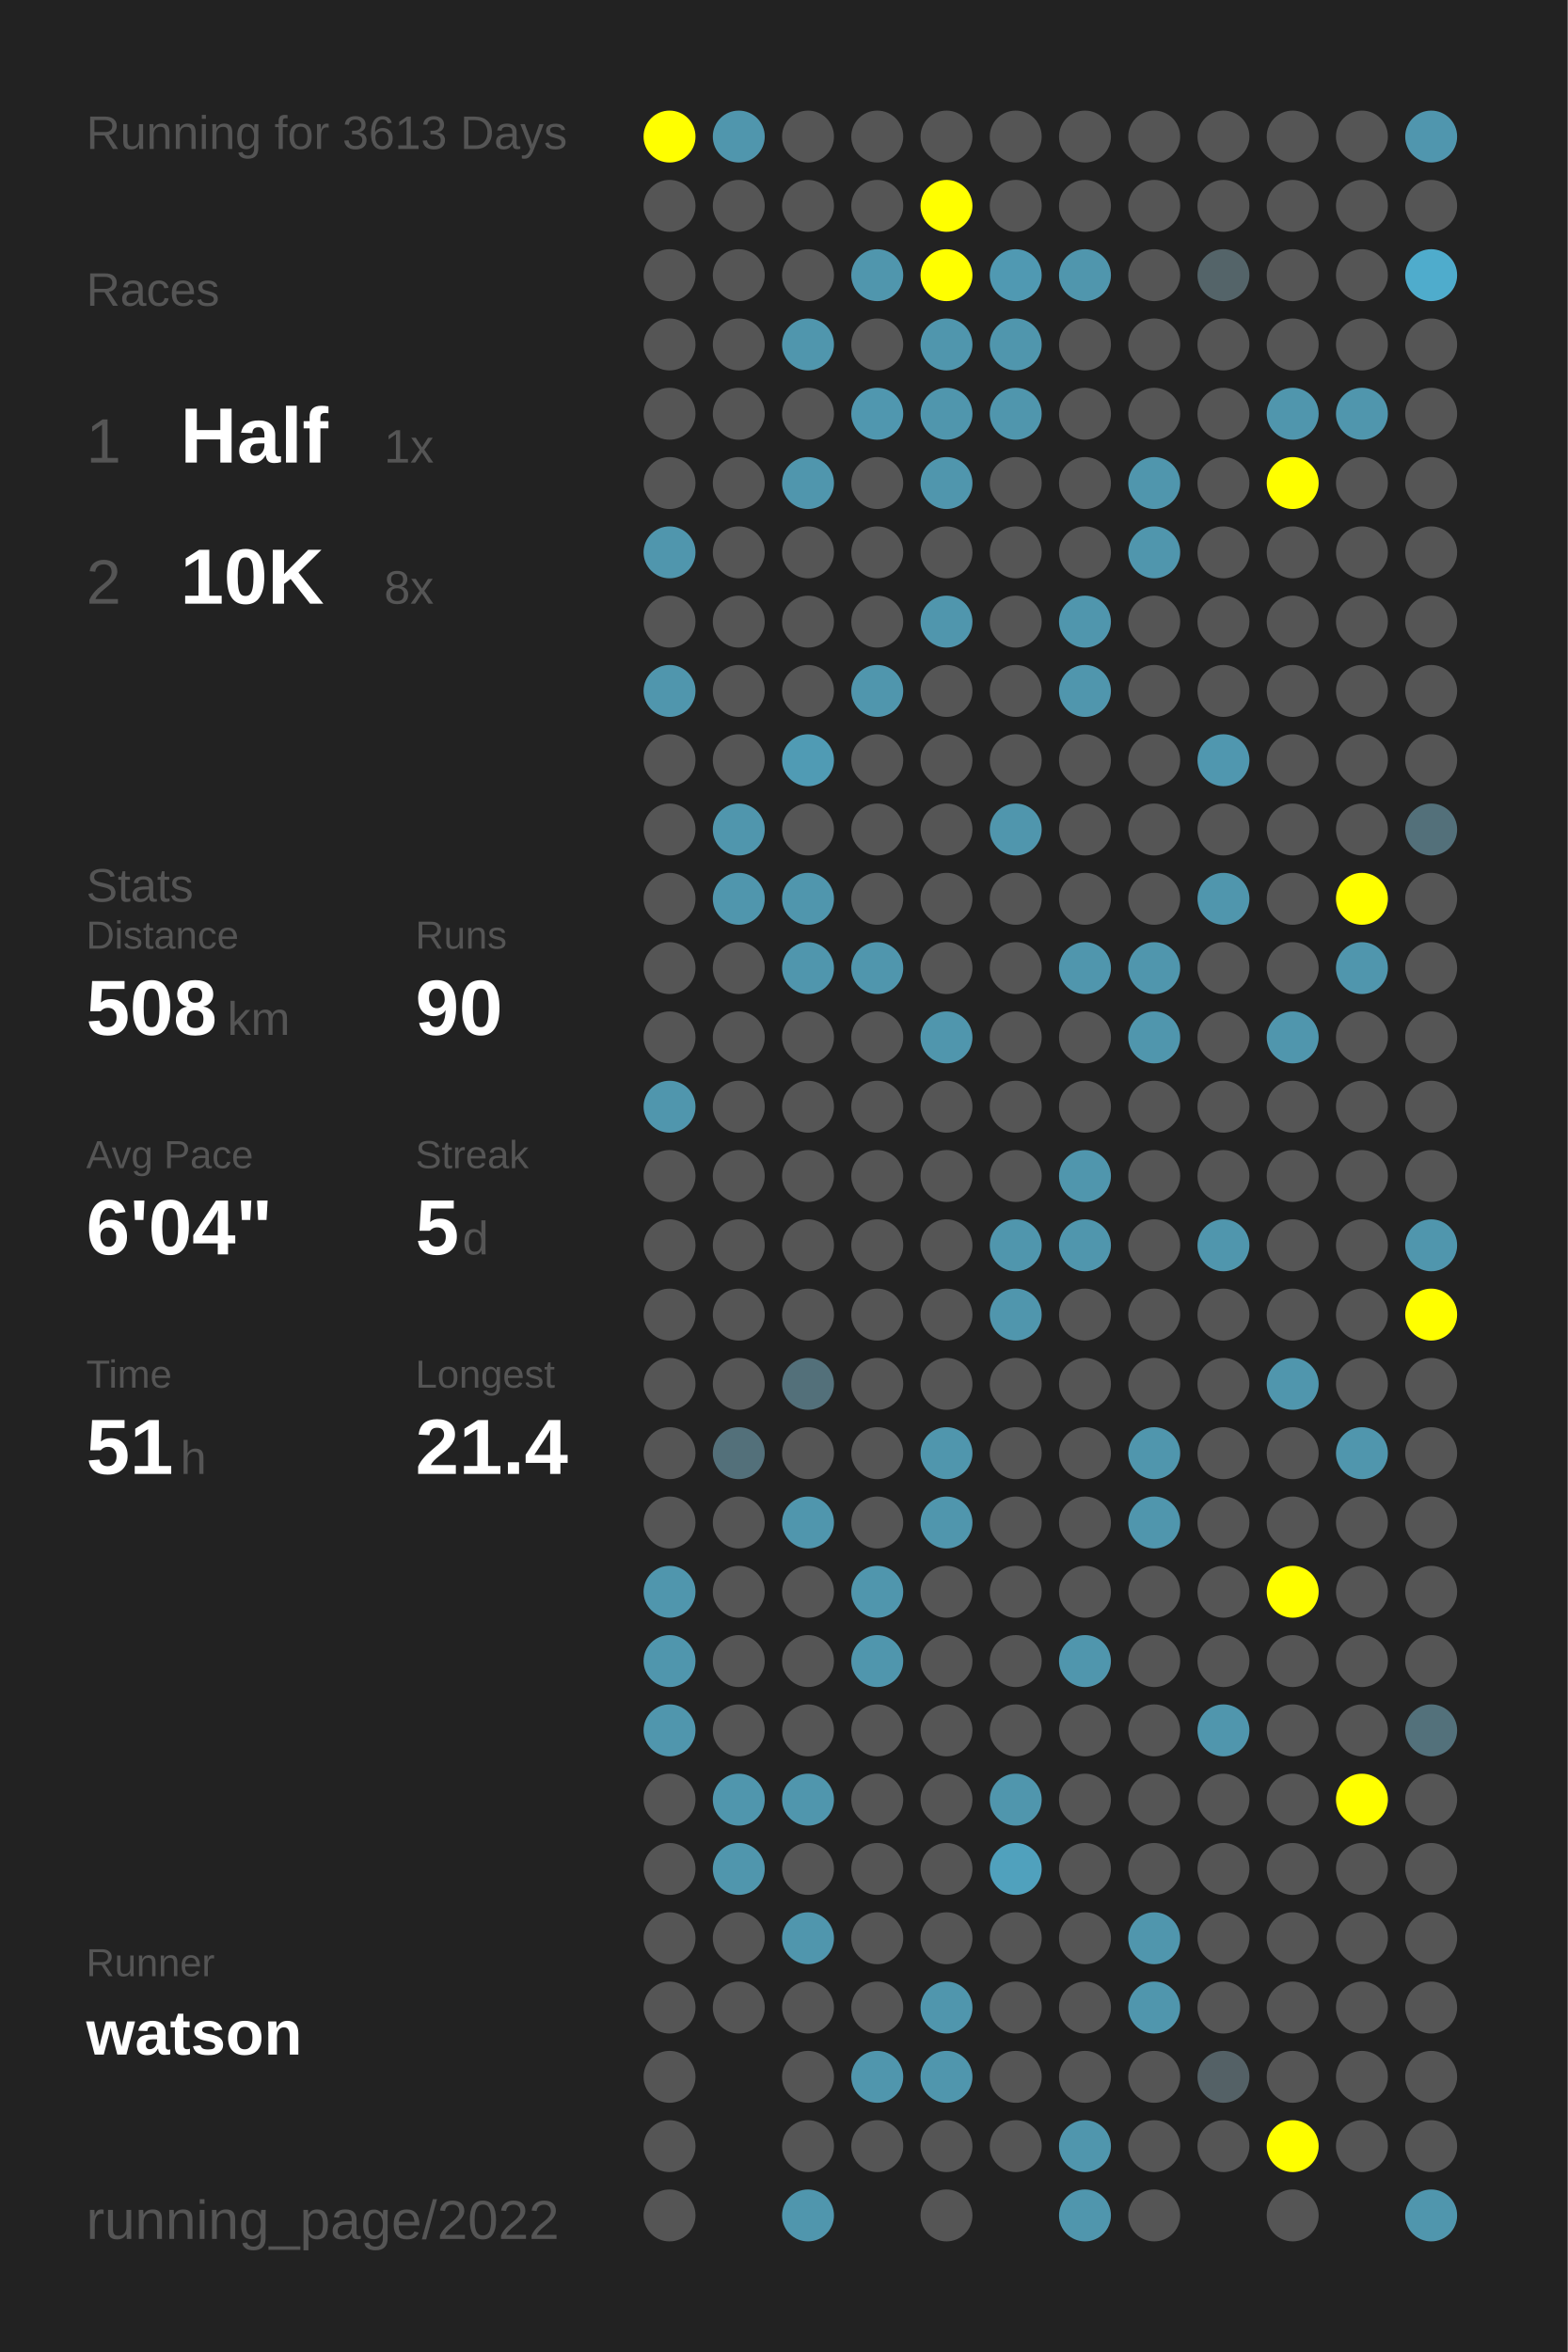
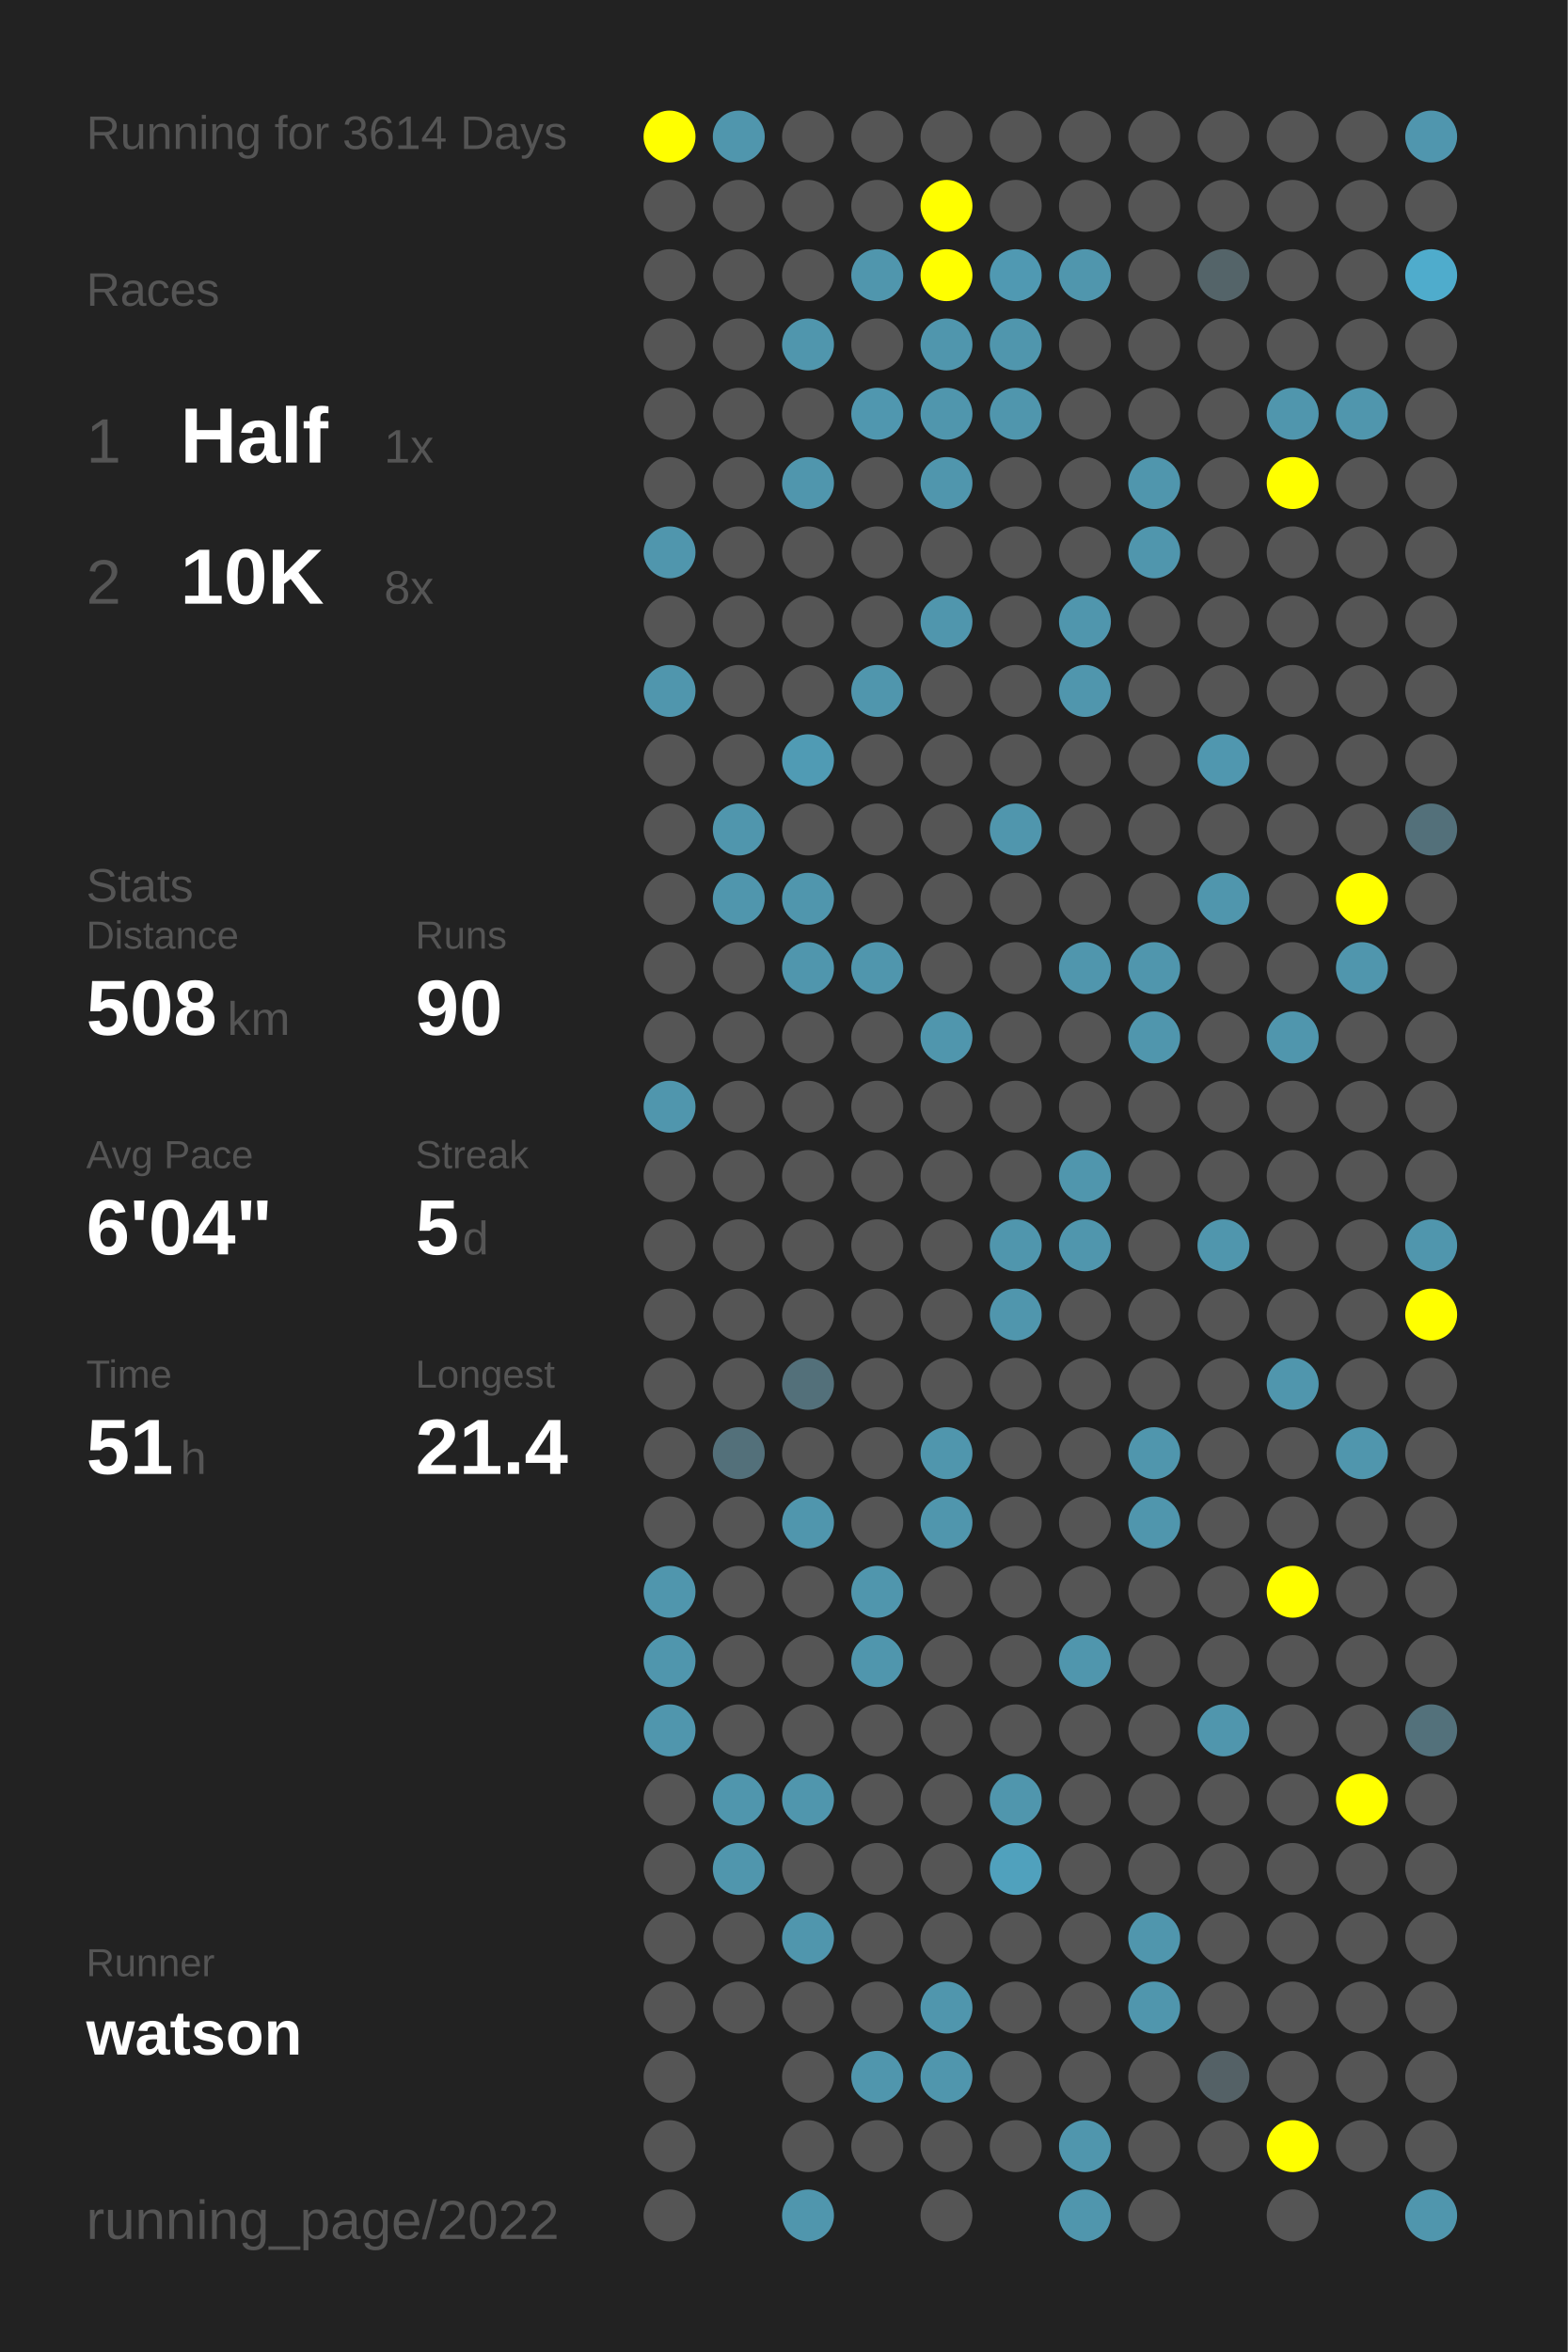
<svg xmlns="http://www.w3.org/2000/svg" baseProfile="full" height="300mm" version="1.1" viewBox="0,0,200,300" width="200mm">
  <defs />
  <rect fill="#222222" height="300" width="200" x="0" y="0" />
-   <text fill="#555555" style="font-size:6px; font-family:Arial;" x="11" y="19">Running for 3613 Days</text>
+   <text fill="#555555" style="font-size:6px; font-family:Arial;" x="11" y="19">Running for 3614 Days</text>
  <text fill="#555555" style="font-size:6px; font-family:Arial;" x="11" y="39">Races</text>
  <text fill="#555555" style="font-size:8px; font-family:Arial;" x="11" y="59">1</text>
  <text fill="#FFFFFF" style="font-size:10px; font-family:Arial; font-weight:bold;" x="23" y="59">Half</text>
  <text fill="#555555" style="font-size:6px; font-family:Arial;" x="49" y="59">1x</text>
  <text fill="#555555" style="font-size:8px; font-family:Arial;" x="11" y="77">2</text>
  <text fill="#FFFFFF" style="font-size:10px; font-family:Arial; font-weight:bold;" x="23" y="77">10K</text>
  <text fill="#555555" style="font-size:6px; font-family:Arial;" x="49" y="77">8x</text>
  <text fill="#555555" style="font-size:6px; font-family:Arial;" x="11" y="115">Stats</text>
  <text fill="#555555" style="font-size:5px; font-family:Arial;" x="11" y="121">Distance</text>
  <text fill="#FFFFFF" style="font-size:10px; font-family:Arial; font-weight:bold;" x="11" y="132">508</text>
  <text fill="#555555" style="font-size:6px; font-family:Arial;" x="29" y="132">km</text>
  <text fill="#555555" style="font-size:5px; font-family:Arial;" x="53" y="121">Runs</text>
  <text fill="#FFFFFF" style="font-size:10px; font-family:Arial; font-weight:bold;" x="53" y="132">90</text>
  <text fill="#555555" style="font-size:5px; font-family:Arial;" x="11" y="149">Avg Pace</text>
  <text fill="#FFFFFF" style="font-size:10px; font-family:Arial; font-weight:bold;" x="11" y="160">6'04"</text>
  <text fill="#555555" style="font-size:5px; font-family:Arial;" x="53" y="149">Streak</text>
  <text fill="#FFFFFF" style="font-size:10px; font-family:Arial; font-weight:bold;" x="53" y="160">5</text>
  <text fill="#555555" style="font-size:6px; font-family:Arial;" x="59" y="160">d</text>
  <text fill="#555555" style="font-size:5px; font-family:Arial;" x="11" y="177">Time</text>
  <text fill="#FFFFFF" style="font-size:10px; font-family:Arial; font-weight:bold;" x="11" y="188">51</text>
  <text fill="#555555" style="font-size:6px; font-family:Arial;" x="23" y="188">h</text>
  <text fill="#555555" style="font-size:5px; font-family:Arial;" x="53" y="177">Longest</text>
  <text fill="#FFFFFF" style="font-size:10px; font-family:Arial; font-weight:bold;" x="53" y="188">21.4</text>
  <text fill="#555555" style="font-size:5px; font-family:Arial;" x="11" y="252.065">Runner</text>
  <text fill="#FFFFFF" style="font-size:8px; font-family:Arial; font-weight:bold;" x="11" y="262.065">watson</text>
  <text fill="#555555" style="font-size:7px; font-family:Arial;" x="11" y="285.581">running_page/2022</text>
  <circle cx="85.417" cy="17.419" fill="#FFFF00" r="3.312" />
  <circle cx="85.417" cy="26.258" fill="#555555" r="3.312" />
  <circle cx="85.417" cy="35.097" fill="#555555" r="3.312" />
  <circle cx="85.417" cy="43.935" fill="#555555" r="3.312" />
  <circle cx="85.417" cy="52.774" fill="#555555" r="3.312" />
  <circle cx="85.417" cy="61.613" fill="#555555" r="3.312" />
  <circle cx="85.417" cy="70.452" fill="#5096ad" r="3.312" />
  <circle cx="85.417" cy="79.29" fill="#555555" r="3.312" />
  <circle cx="85.417" cy="88.129" fill="#5096ad" r="3.312" />
  <circle cx="85.417" cy="96.968" fill="#555555" r="3.312" />
  <circle cx="85.417" cy="105.806" fill="#555555" r="3.312" />
  <circle cx="85.417" cy="114.645" fill="#555555" r="3.312" />
  <circle cx="85.417" cy="123.484" fill="#555555" r="3.312" />
  <circle cx="85.417" cy="132.323" fill="#555555" r="3.312" />
  <circle cx="85.417" cy="141.161" fill="#5096ad" r="3.312" />
  <circle cx="85.417" cy="150" fill="#555555" r="3.312" />
  <circle cx="85.417" cy="158.839" fill="#555555" r="3.312" />
  <circle cx="85.417" cy="167.677" fill="#555555" r="3.312" />
  <circle cx="85.417" cy="176.516" fill="#555555" r="3.312" />
  <circle cx="85.417" cy="185.355" fill="#555555" r="3.312" />
  <circle cx="85.417" cy="194.194" fill="#555555" r="3.312" />
  <circle cx="85.417" cy="203.032" fill="#5096ad" r="3.312" />
  <circle cx="85.417" cy="211.871" fill="#5096ad" r="3.312" />
  <circle cx="85.417" cy="220.71" fill="#5096ad" r="3.312" />
  <circle cx="85.417" cy="229.548" fill="#555555" r="3.312" />
  <circle cx="85.417" cy="238.387" fill="#555555" r="3.312" />
  <circle cx="85.417" cy="247.226" fill="#555555" r="3.312" />
  <circle cx="85.417" cy="256.065" fill="#555555" r="3.312" />
  <circle cx="85.417" cy="264.903" fill="#555555" r="3.312" />
  <circle cx="85.417" cy="273.742" fill="#555555" r="3.312" />
  <circle cx="85.417" cy="282.581" fill="#555555" r="3.312" />
  <circle cx="94.25" cy="17.419" fill="#5096ad" r="3.312" />
  <circle cx="94.25" cy="26.258" fill="#555555" r="3.312" />
  <circle cx="94.25" cy="35.097" fill="#555555" r="3.312" />
  <circle cx="94.25" cy="43.935" fill="#555555" r="3.312" />
  <circle cx="94.25" cy="52.774" fill="#555555" r="3.312" />
  <circle cx="94.25" cy="61.613" fill="#555555" r="3.312" />
  <circle cx="94.25" cy="70.452" fill="#555555" r="3.312" />
  <circle cx="94.25" cy="79.29" fill="#555555" r="3.312" />
  <circle cx="94.25" cy="88.129" fill="#555555" r="3.312" />
  <circle cx="94.25" cy="96.968" fill="#555555" r="3.312" />
  <circle cx="94.25" cy="105.806" fill="#5096ad" r="3.312" />
  <circle cx="94.25" cy="114.645" fill="#5096ad" r="3.312" />
  <circle cx="94.25" cy="123.484" fill="#555555" r="3.312" />
  <circle cx="94.25" cy="132.323" fill="#555555" r="3.312" />
  <circle cx="94.25" cy="141.161" fill="#555555" r="3.312" />
  <circle cx="94.25" cy="150" fill="#555555" r="3.312" />
  <circle cx="94.25" cy="158.839" fill="#555555" r="3.312" />
  <circle cx="94.25" cy="167.677" fill="#555555" r="3.312" />
  <circle cx="94.25" cy="176.516" fill="#555555" r="3.312" />
  <circle cx="94.25" cy="185.355" fill="#53707a" r="3.312" />
  <circle cx="94.25" cy="194.194" fill="#555555" r="3.312" />
  <circle cx="94.25" cy="203.032" fill="#555555" r="3.312" />
  <circle cx="94.25" cy="211.871" fill="#555555" r="3.312" />
  <circle cx="94.25" cy="220.71" fill="#555555" r="3.312" />
  <circle cx="94.25" cy="229.548" fill="#5096ad" r="3.312" />
  <circle cx="94.25" cy="238.387" fill="#5096ad" r="3.312" />
  <circle cx="94.25" cy="247.226" fill="#555555" r="3.312" />
  <circle cx="94.25" cy="256.065" fill="#555555" r="3.312" />
  <circle cx="103.083" cy="17.419" fill="#555555" r="3.312" />
  <circle cx="103.083" cy="26.258" fill="#555555" r="3.312" />
  <circle cx="103.083" cy="35.097" fill="#555555" r="3.312" />
  <circle cx="103.083" cy="43.935" fill="#5096ad" r="3.312" />
  <circle cx="103.083" cy="52.774" fill="#555555" r="3.312" />
  <circle cx="103.083" cy="61.613" fill="#5096ad" r="3.312" />
  <circle cx="103.083" cy="70.452" fill="#555555" r="3.312" />
  <circle cx="103.083" cy="79.29" fill="#555555" r="3.312" />
  <circle cx="103.083" cy="88.129" fill="#555555" r="3.312" />
  <circle cx="103.083" cy="96.968" fill="#509bb4" r="3.312" />
  <circle cx="103.083" cy="105.806" fill="#555555" r="3.312" />
  <circle cx="103.083" cy="114.645" fill="#5096ad" r="3.312" />
  <circle cx="103.083" cy="123.484" fill="#5096ad" r="3.312" />
  <circle cx="103.083" cy="132.323" fill="#555555" r="3.312" />
  <circle cx="103.083" cy="141.161" fill="#555555" r="3.312" />
  <circle cx="103.083" cy="150" fill="#555555" r="3.312" />
  <circle cx="103.083" cy="158.839" fill="#555555" r="3.312" />
  <circle cx="103.083" cy="167.677" fill="#555555" r="3.312" />
  <circle cx="103.083" cy="176.516" fill="#53707a" r="3.312" />
  <circle cx="103.083" cy="185.355" fill="#555555" r="3.312" />
  <circle cx="103.083" cy="194.194" fill="#5096ad" r="3.312" />
  <circle cx="103.083" cy="203.032" fill="#555555" r="3.312" />
  <circle cx="103.083" cy="211.871" fill="#555555" r="3.312" />
  <circle cx="103.083" cy="220.71" fill="#555555" r="3.312" />
  <circle cx="103.083" cy="229.548" fill="#5096ad" r="3.312" />
  <circle cx="103.083" cy="238.387" fill="#555555" r="3.312" />
  <circle cx="103.083" cy="247.226" fill="#5096ad" r="3.312" />
  <circle cx="103.083" cy="256.065" fill="#555555" r="3.312" />
  <circle cx="103.083" cy="264.903" fill="#555555" r="3.312" />
  <circle cx="103.083" cy="273.742" fill="#555555" r="3.312" />
  <circle cx="103.083" cy="282.581" fill="#5096ad" r="3.312" />
  <circle cx="111.917" cy="17.419" fill="#555555" r="3.312" />
  <circle cx="111.917" cy="26.258" fill="#555555" r="3.312" />
  <circle cx="111.917" cy="35.097" fill="#5096ad" r="3.312" />
  <circle cx="111.917" cy="43.935" fill="#555555" r="3.312" />
  <circle cx="111.917" cy="52.774" fill="#5097af" r="3.312" />
  <circle cx="111.917" cy="61.613" fill="#555555" r="3.312" />
  <circle cx="111.917" cy="70.452" fill="#555555" r="3.312" />
  <circle cx="111.917" cy="79.29" fill="#555555" r="3.312" />
  <circle cx="111.917" cy="88.129" fill="#5096ad" r="3.312" />
  <circle cx="111.917" cy="96.968" fill="#555555" r="3.312" />
  <circle cx="111.917" cy="105.806" fill="#555555" r="3.312" />
  <circle cx="111.917" cy="114.645" fill="#555555" r="3.312" />
  <circle cx="111.917" cy="123.484" fill="#5096ad" r="3.312" />
  <circle cx="111.917" cy="132.323" fill="#555555" r="3.312" />
  <circle cx="111.917" cy="141.161" fill="#555555" r="3.312" />
  <circle cx="111.917" cy="150" fill="#555555" r="3.312" />
  <circle cx="111.917" cy="158.839" fill="#555555" r="3.312" />
  <circle cx="111.917" cy="167.677" fill="#555555" r="3.312" />
  <circle cx="111.917" cy="176.516" fill="#555555" r="3.312" />
  <circle cx="111.917" cy="185.355" fill="#555555" r="3.312" />
  <circle cx="111.917" cy="194.194" fill="#555555" r="3.312" />
  <circle cx="111.917" cy="203.032" fill="#5096ad" r="3.312" />
  <circle cx="111.917" cy="211.871" fill="#5096ad" r="3.312" />
  <circle cx="111.917" cy="220.71" fill="#555555" r="3.312" />
  <circle cx="111.917" cy="229.548" fill="#555555" r="3.312" />
  <circle cx="111.917" cy="238.387" fill="#555555" r="3.312" />
  <circle cx="111.917" cy="247.226" fill="#555555" r="3.312" />
  <circle cx="111.917" cy="256.065" fill="#555555" r="3.312" />
  <circle cx="111.917" cy="264.903" fill="#5096ad" r="3.312" />
  <circle cx="111.917" cy="273.742" fill="#555555" r="3.312" />
  <circle cx="120.75" cy="17.419" fill="#555555" r="3.312" />
  <circle cx="120.75" cy="26.258" fill="#FFFF00" r="3.312" />
  <circle cx="120.75" cy="35.097" fill="#FFFF00" r="3.312" />
  <circle cx="120.75" cy="43.935" fill="#5096ad" r="3.312" />
  <circle cx="120.75" cy="52.774" fill="#5096ad" r="3.312" />
  <circle cx="120.75" cy="61.613" fill="#5096ad" r="3.312" />
  <circle cx="120.75" cy="70.452" fill="#555555" r="3.312" />
  <circle cx="120.75" cy="79.29" fill="#5096ad" r="3.312" />
  <circle cx="120.75" cy="88.129" fill="#555555" r="3.312" />
  <circle cx="120.75" cy="96.968" fill="#555555" r="3.312" />
  <circle cx="120.75" cy="105.806" fill="#555555" r="3.312" />
  <circle cx="120.75" cy="114.645" fill="#555555" r="3.312" />
  <circle cx="120.75" cy="123.484" fill="#555555" r="3.312" />
  <circle cx="120.75" cy="132.323" fill="#5096ad" r="3.312" />
  <circle cx="120.75" cy="141.161" fill="#555555" r="3.312" />
  <circle cx="120.75" cy="150" fill="#555555" r="3.312" />
  <circle cx="120.75" cy="158.839" fill="#555555" r="3.312" />
  <circle cx="120.75" cy="167.677" fill="#555555" r="3.312" />
  <circle cx="120.75" cy="176.516" fill="#555555" r="3.312" />
  <circle cx="120.75" cy="185.355" fill="#5096ad" r="3.312" />
  <circle cx="120.75" cy="194.194" fill="#5096ad" r="3.312" />
  <circle cx="120.75" cy="203.032" fill="#555555" r="3.312" />
  <circle cx="120.75" cy="211.871" fill="#555555" r="3.312" />
  <circle cx="120.75" cy="220.71" fill="#555555" r="3.312" />
  <circle cx="120.75" cy="229.548" fill="#555555" r="3.312" />
  <circle cx="120.75" cy="238.387" fill="#555555" r="3.312" />
  <circle cx="120.75" cy="247.226" fill="#555555" r="3.312" />
  <circle cx="120.75" cy="256.065" fill="#5096ad" r="3.312" />
  <circle cx="120.75" cy="264.903" fill="#5096ad" r="3.312" />
  <circle cx="120.75" cy="273.742" fill="#555555" r="3.312" />
  <circle cx="120.75" cy="282.581" fill="#555555" r="3.312" />
  <circle cx="129.583" cy="17.419" fill="#555555" r="3.312" />
  <circle cx="129.583" cy="26.258" fill="#555555" r="3.312" />
  <circle cx="129.583" cy="35.097" fill="#5099b2" r="3.312" />
  <circle cx="129.583" cy="43.935" fill="#5096ad" r="3.312" />
  <circle cx="129.583" cy="52.774" fill="#5096ad" r="3.312" />
  <circle cx="129.583" cy="61.613" fill="#555555" r="3.312" />
  <circle cx="129.583" cy="70.452" fill="#555555" r="3.312" />
  <circle cx="129.583" cy="79.29" fill="#555555" r="3.312" />
  <circle cx="129.583" cy="88.129" fill="#555555" r="3.312" />
  <circle cx="129.583" cy="96.968" fill="#555555" r="3.312" />
  <circle cx="129.583" cy="105.806" fill="#5096ad" r="3.312" />
  <circle cx="129.583" cy="114.645" fill="#555555" r="3.312" />
  <circle cx="129.583" cy="123.484" fill="#555555" r="3.312" />
  <circle cx="129.583" cy="132.323" fill="#555555" r="3.312" />
  <circle cx="129.583" cy="141.161" fill="#555555" r="3.312" />
  <circle cx="129.583" cy="150" fill="#555555" r="3.312" />
  <circle cx="129.583" cy="158.839" fill="#5096ad" r="3.312" />
  <circle cx="129.583" cy="167.677" fill="#5096ad" r="3.312" />
  <circle cx="129.583" cy="176.516" fill="#555555" r="3.312" />
  <circle cx="129.583" cy="185.355" fill="#555555" r="3.312" />
  <circle cx="129.583" cy="194.194" fill="#555555" r="3.312" />
  <circle cx="129.583" cy="203.032" fill="#555555" r="3.312" />
  <circle cx="129.583" cy="211.871" fill="#555555" r="3.312" />
  <circle cx="129.583" cy="220.71" fill="#555555" r="3.312" />
  <circle cx="129.583" cy="229.548" fill="#5096ad" r="3.312" />
  <circle cx="129.583" cy="238.387" fill="#50a1bd" r="3.312" />
  <circle cx="129.583" cy="247.226" fill="#555555" r="3.312" />
  <circle cx="129.583" cy="256.065" fill="#555555" r="3.312" />
  <circle cx="129.583" cy="264.903" fill="#555555" r="3.312" />
  <circle cx="129.583" cy="273.742" fill="#555555" r="3.312" />
  <circle cx="138.417" cy="17.419" fill="#555555" r="3.312" />
  <circle cx="138.417" cy="26.258" fill="#555555" r="3.312" />
  <circle cx="138.417" cy="35.097" fill="#5096ad" r="3.312" />
  <circle cx="138.417" cy="43.935" fill="#555555" r="3.312" />
  <circle cx="138.417" cy="52.774" fill="#555555" r="3.312" />
  <circle cx="138.417" cy="61.613" fill="#555555" r="3.312" />
  <circle cx="138.417" cy="70.452" fill="#555555" r="3.312" />
  <circle cx="138.417" cy="79.29" fill="#5096ad" r="3.312" />
  <circle cx="138.417" cy="88.129" fill="#5096ad" r="3.312" />
  <circle cx="138.417" cy="96.968" fill="#555555" r="3.312" />
  <circle cx="138.417" cy="105.806" fill="#555555" r="3.312" />
  <circle cx="138.417" cy="114.645" fill="#555555" r="3.312" />
  <circle cx="138.417" cy="123.484" fill="#5096ad" r="3.312" />
  <circle cx="138.417" cy="132.323" fill="#555555" r="3.312" />
  <circle cx="138.417" cy="141.161" fill="#555555" r="3.312" />
  <circle cx="138.417" cy="150" fill="#5096ad" r="3.312" />
  <circle cx="138.417" cy="158.839" fill="#5096ad" r="3.312" />
  <circle cx="138.417" cy="167.677" fill="#555555" r="3.312" />
  <circle cx="138.417" cy="176.516" fill="#555555" r="3.312" />
  <circle cx="138.417" cy="185.355" fill="#555555" r="3.312" />
  <circle cx="138.417" cy="194.194" fill="#555555" r="3.312" />
  <circle cx="138.417" cy="203.032" fill="#555555" r="3.312" />
  <circle cx="138.417" cy="211.871" fill="#5096ad" r="3.312" />
  <circle cx="138.417" cy="220.71" fill="#555555" r="3.312" />
  <circle cx="138.417" cy="229.548" fill="#555555" r="3.312" />
  <circle cx="138.417" cy="238.387" fill="#555555" r="3.312" />
  <circle cx="138.417" cy="247.226" fill="#555555" r="3.312" />
  <circle cx="138.417" cy="256.065" fill="#555555" r="3.312" />
  <circle cx="138.417" cy="264.903" fill="#555555" r="3.312" />
  <circle cx="138.417" cy="273.742" fill="#5096ad" r="3.312" />
  <circle cx="138.417" cy="282.581" fill="#5096ad" r="3.312" />
  <circle cx="147.25" cy="17.419" fill="#555555" r="3.312" />
  <circle cx="147.25" cy="26.258" fill="#555555" r="3.312" />
  <circle cx="147.25" cy="35.097" fill="#555555" r="3.312" />
  <circle cx="147.25" cy="43.935" fill="#555555" r="3.312" />
  <circle cx="147.25" cy="52.774" fill="#555555" r="3.312" />
  <circle cx="147.25" cy="61.613" fill="#5096ad" r="3.312" />
  <circle cx="147.25" cy="70.452" fill="#5096ad" r="3.312" />
  <circle cx="147.25" cy="79.29" fill="#555555" r="3.312" />
  <circle cx="147.25" cy="88.129" fill="#555555" r="3.312" />
  <circle cx="147.25" cy="96.968" fill="#555555" r="3.312" />
  <circle cx="147.25" cy="105.806" fill="#555555" r="3.312" />
  <circle cx="147.25" cy="114.645" fill="#555555" r="3.312" />
  <circle cx="147.25" cy="123.484" fill="#5096ad" r="3.312" />
  <circle cx="147.25" cy="132.323" fill="#5096ad" r="3.312" />
  <circle cx="147.25" cy="141.161" fill="#555555" r="3.312" />
  <circle cx="147.25" cy="150" fill="#555555" r="3.312" />
  <circle cx="147.25" cy="158.839" fill="#555555" r="3.312" />
  <circle cx="147.25" cy="167.677" fill="#555555" r="3.312" />
  <circle cx="147.25" cy="176.516" fill="#555555" r="3.312" />
  <circle cx="147.25" cy="185.355" fill="#5096ad" r="3.312" />
  <circle cx="147.25" cy="194.194" fill="#5096ad" r="3.312" />
  <circle cx="147.25" cy="203.032" fill="#555555" r="3.312" />
  <circle cx="147.25" cy="211.871" fill="#555555" r="3.312" />
  <circle cx="147.25" cy="220.71" fill="#555555" r="3.312" />
  <circle cx="147.25" cy="229.548" fill="#555555" r="3.312" />
  <circle cx="147.25" cy="238.387" fill="#555555" r="3.312" />
  <circle cx="147.25" cy="247.226" fill="#5096ad" r="3.312" />
  <circle cx="147.25" cy="256.065" fill="#5096ad" r="3.312" />
  <circle cx="147.25" cy="264.903" fill="#555555" r="3.312" />
  <circle cx="147.25" cy="273.742" fill="#555555" r="3.312" />
  <circle cx="147.25" cy="282.581" fill="#555555" r="3.312" />
  <circle cx="156.083" cy="17.419" fill="#555555" r="3.312" />
  <circle cx="156.083" cy="26.258" fill="#555555" r="3.312" />
  <circle cx="156.083" cy="35.097" fill="#546469" r="3.312" />
  <circle cx="156.083" cy="43.935" fill="#555555" r="3.312" />
  <circle cx="156.083" cy="52.774" fill="#555555" r="3.312" />
  <circle cx="156.083" cy="61.613" fill="#555555" r="3.312" />
  <circle cx="156.083" cy="70.452" fill="#555555" r="3.312" />
  <circle cx="156.083" cy="79.29" fill="#555555" r="3.312" />
  <circle cx="156.083" cy="88.129" fill="#555555" r="3.312" />
  <circle cx="156.083" cy="96.968" fill="#5097af" r="3.312" />
  <circle cx="156.083" cy="105.806" fill="#555555" r="3.312" />
  <circle cx="156.083" cy="114.645" fill="#5096ad" r="3.312" />
  <circle cx="156.083" cy="123.484" fill="#555555" r="3.312" />
  <circle cx="156.083" cy="132.323" fill="#555555" r="3.312" />
  <circle cx="156.083" cy="141.161" fill="#555555" r="3.312" />
  <circle cx="156.083" cy="150" fill="#555555" r="3.312" />
  <circle cx="156.083" cy="158.839" fill="#5096ad" r="3.312" />
  <circle cx="156.083" cy="167.677" fill="#555555" r="3.312" />
  <circle cx="156.083" cy="176.516" fill="#555555" r="3.312" />
  <circle cx="156.083" cy="185.355" fill="#555555" r="3.312" />
  <circle cx="156.083" cy="194.194" fill="#555555" r="3.312" />
  <circle cx="156.083" cy="203.032" fill="#555555" r="3.312" />
  <circle cx="156.083" cy="211.871" fill="#555555" r="3.312" />
  <circle cx="156.083" cy="220.71" fill="#5096ad" r="3.312" />
  <circle cx="156.083" cy="229.548" fill="#555555" r="3.312" />
  <circle cx="156.083" cy="238.387" fill="#555555" r="3.312" />
  <circle cx="156.083" cy="247.226" fill="#555555" r="3.312" />
  <circle cx="156.083" cy="256.065" fill="#555555" r="3.312" />
  <circle cx="156.083" cy="264.903" fill="#546166" r="3.312" />
  <circle cx="156.083" cy="273.742" fill="#555555" r="3.312" />
  <circle cx="164.917" cy="17.419" fill="#555555" r="3.312" />
  <circle cx="164.917" cy="26.258" fill="#555555" r="3.312" />
  <circle cx="164.917" cy="35.097" fill="#555555" r="3.312" />
  <circle cx="164.917" cy="43.935" fill="#555555" r="3.312" />
  <circle cx="164.917" cy="52.774" fill="#5096ad" r="3.312" />
  <circle cx="164.917" cy="61.613" fill="#FFFF00" r="3.312" />
  <circle cx="164.917" cy="70.452" fill="#555555" r="3.312" />
  <circle cx="164.917" cy="79.29" fill="#555555" r="3.312" />
  <circle cx="164.917" cy="88.129" fill="#555555" r="3.312" />
  <circle cx="164.917" cy="96.968" fill="#555555" r="3.312" />
  <circle cx="164.917" cy="105.806" fill="#555555" r="3.312" />
  <circle cx="164.917" cy="114.645" fill="#555555" r="3.312" />
  <circle cx="164.917" cy="123.484" fill="#555555" r="3.312" />
  <circle cx="164.917" cy="132.323" fill="#5096ad" r="3.312" />
  <circle cx="164.917" cy="141.161" fill="#555555" r="3.312" />
  <circle cx="164.917" cy="150" fill="#555555" r="3.312" />
  <circle cx="164.917" cy="158.839" fill="#555555" r="3.312" />
  <circle cx="164.917" cy="167.677" fill="#555555" r="3.312" />
  <circle cx="164.917" cy="176.516" fill="#5096ad" r="3.312" />
  <circle cx="164.917" cy="185.355" fill="#555555" r="3.312" />
  <circle cx="164.917" cy="194.194" fill="#555555" r="3.312" />
  <circle cx="164.917" cy="203.032" fill="#FFFF00" r="3.312" />
  <circle cx="164.917" cy="211.871" fill="#555555" r="3.312" />
  <circle cx="164.917" cy="220.71" fill="#555555" r="3.312" />
  <circle cx="164.917" cy="229.548" fill="#555555" r="3.312" />
  <circle cx="164.917" cy="238.387" fill="#555555" r="3.312" />
  <circle cx="164.917" cy="247.226" fill="#555555" r="3.312" />
  <circle cx="164.917" cy="256.065" fill="#555555" r="3.312" />
  <circle cx="164.917" cy="264.903" fill="#555555" r="3.312" />
  <circle cx="164.917" cy="273.742" fill="#FFFF00" r="3.312" />
  <circle cx="164.917" cy="282.581" fill="#555555" r="3.312" />
  <circle cx="173.75" cy="17.419" fill="#555555" r="3.312" />
  <circle cx="173.75" cy="26.258" fill="#555555" r="3.312" />
  <circle cx="173.75" cy="35.097" fill="#555555" r="3.312" />
  <circle cx="173.75" cy="43.935" fill="#555555" r="3.312" />
  <circle cx="173.75" cy="52.774" fill="#5096ad" r="3.312" />
  <circle cx="173.75" cy="61.613" fill="#555555" r="3.312" />
  <circle cx="173.75" cy="70.452" fill="#555555" r="3.312" />
  <circle cx="173.75" cy="79.29" fill="#555555" r="3.312" />
  <circle cx="173.75" cy="88.129" fill="#555555" r="3.312" />
  <circle cx="173.75" cy="96.968" fill="#555555" r="3.312" />
  <circle cx="173.75" cy="105.806" fill="#555555" r="3.312" />
  <circle cx="173.75" cy="114.645" fill="#FFFF00" r="3.312" />
  <circle cx="173.75" cy="123.484" fill="#5096ad" r="3.312" />
  <circle cx="173.75" cy="132.323" fill="#555555" r="3.312" />
  <circle cx="173.75" cy="141.161" fill="#555555" r="3.312" />
  <circle cx="173.75" cy="150" fill="#555555" r="3.312" />
  <circle cx="173.75" cy="158.839" fill="#555555" r="3.312" />
  <circle cx="173.75" cy="167.677" fill="#555555" r="3.312" />
  <circle cx="173.75" cy="176.516" fill="#555555" r="3.312" />
  <circle cx="173.75" cy="185.355" fill="#5096ad" r="3.312" />
  <circle cx="173.75" cy="194.194" fill="#555555" r="3.312" />
  <circle cx="173.75" cy="203.032" fill="#555555" r="3.312" />
  <circle cx="173.75" cy="211.871" fill="#555555" r="3.312" />
  <circle cx="173.75" cy="220.71" fill="#555555" r="3.312" />
  <circle cx="173.75" cy="229.548" fill="#FFFF00" r="3.312" />
  <circle cx="173.75" cy="238.387" fill="#555555" r="3.312" />
  <circle cx="173.75" cy="247.226" fill="#555555" r="3.312" />
  <circle cx="173.75" cy="256.065" fill="#555555" r="3.312" />
  <circle cx="173.75" cy="264.903" fill="#555555" r="3.312" />
  <circle cx="173.75" cy="273.742" fill="#555555" r="3.312" />
  <circle cx="182.583" cy="17.419" fill="#5096ae" r="3.312" />
  <circle cx="182.583" cy="26.258" fill="#555555" r="3.312" />
  <circle cx="182.583" cy="35.097" fill="#4faccc" r="3.312" />
  <circle cx="182.583" cy="43.935" fill="#555555" r="3.312" />
  <circle cx="182.583" cy="52.774" fill="#555555" r="3.312" />
  <circle cx="182.583" cy="61.613" fill="#555555" r="3.312" />
  <circle cx="182.583" cy="70.452" fill="#555555" r="3.312" />
  <circle cx="182.583" cy="79.29" fill="#555555" r="3.312" />
  <circle cx="182.583" cy="88.129" fill="#555555" r="3.312" />
  <circle cx="182.583" cy="96.968" fill="#555555" r="3.312" />
  <circle cx="182.583" cy="105.806" fill="#53707a" r="3.312" />
  <circle cx="182.583" cy="114.645" fill="#555555" r="3.312" />
  <circle cx="182.583" cy="123.484" fill="#555555" r="3.312" />
  <circle cx="182.583" cy="132.323" fill="#555555" r="3.312" />
  <circle cx="182.583" cy="141.161" fill="#555555" r="3.312" />
  <circle cx="182.583" cy="150" fill="#555555" r="3.312" />
  <circle cx="182.583" cy="158.839" fill="#5096ad" r="3.312" />
  <circle cx="182.583" cy="167.677" fill="#FFFF00" r="3.312" />
  <circle cx="182.583" cy="176.516" fill="#555555" r="3.312" />
  <circle cx="182.583" cy="185.355" fill="#555555" r="3.312" />
  <circle cx="182.583" cy="194.194" fill="#555555" r="3.312" />
  <circle cx="182.583" cy="203.032" fill="#555555" r="3.312" />
  <circle cx="182.583" cy="211.871" fill="#555555" r="3.312" />
  <circle cx="182.583" cy="220.71" fill="#53717b" r="3.312" />
  <circle cx="182.583" cy="229.548" fill="#555555" r="3.312" />
  <circle cx="182.583" cy="238.387" fill="#555555" r="3.312" />
  <circle cx="182.583" cy="247.226" fill="#555555" r="3.312" />
  <circle cx="182.583" cy="256.065" fill="#555555" r="3.312" />
  <circle cx="182.583" cy="264.903" fill="#555555" r="3.312" />
  <circle cx="182.583" cy="273.742" fill="#555555" r="3.312" />
  <circle cx="182.583" cy="282.581" fill="#5096ad" r="3.312" />
</svg>
